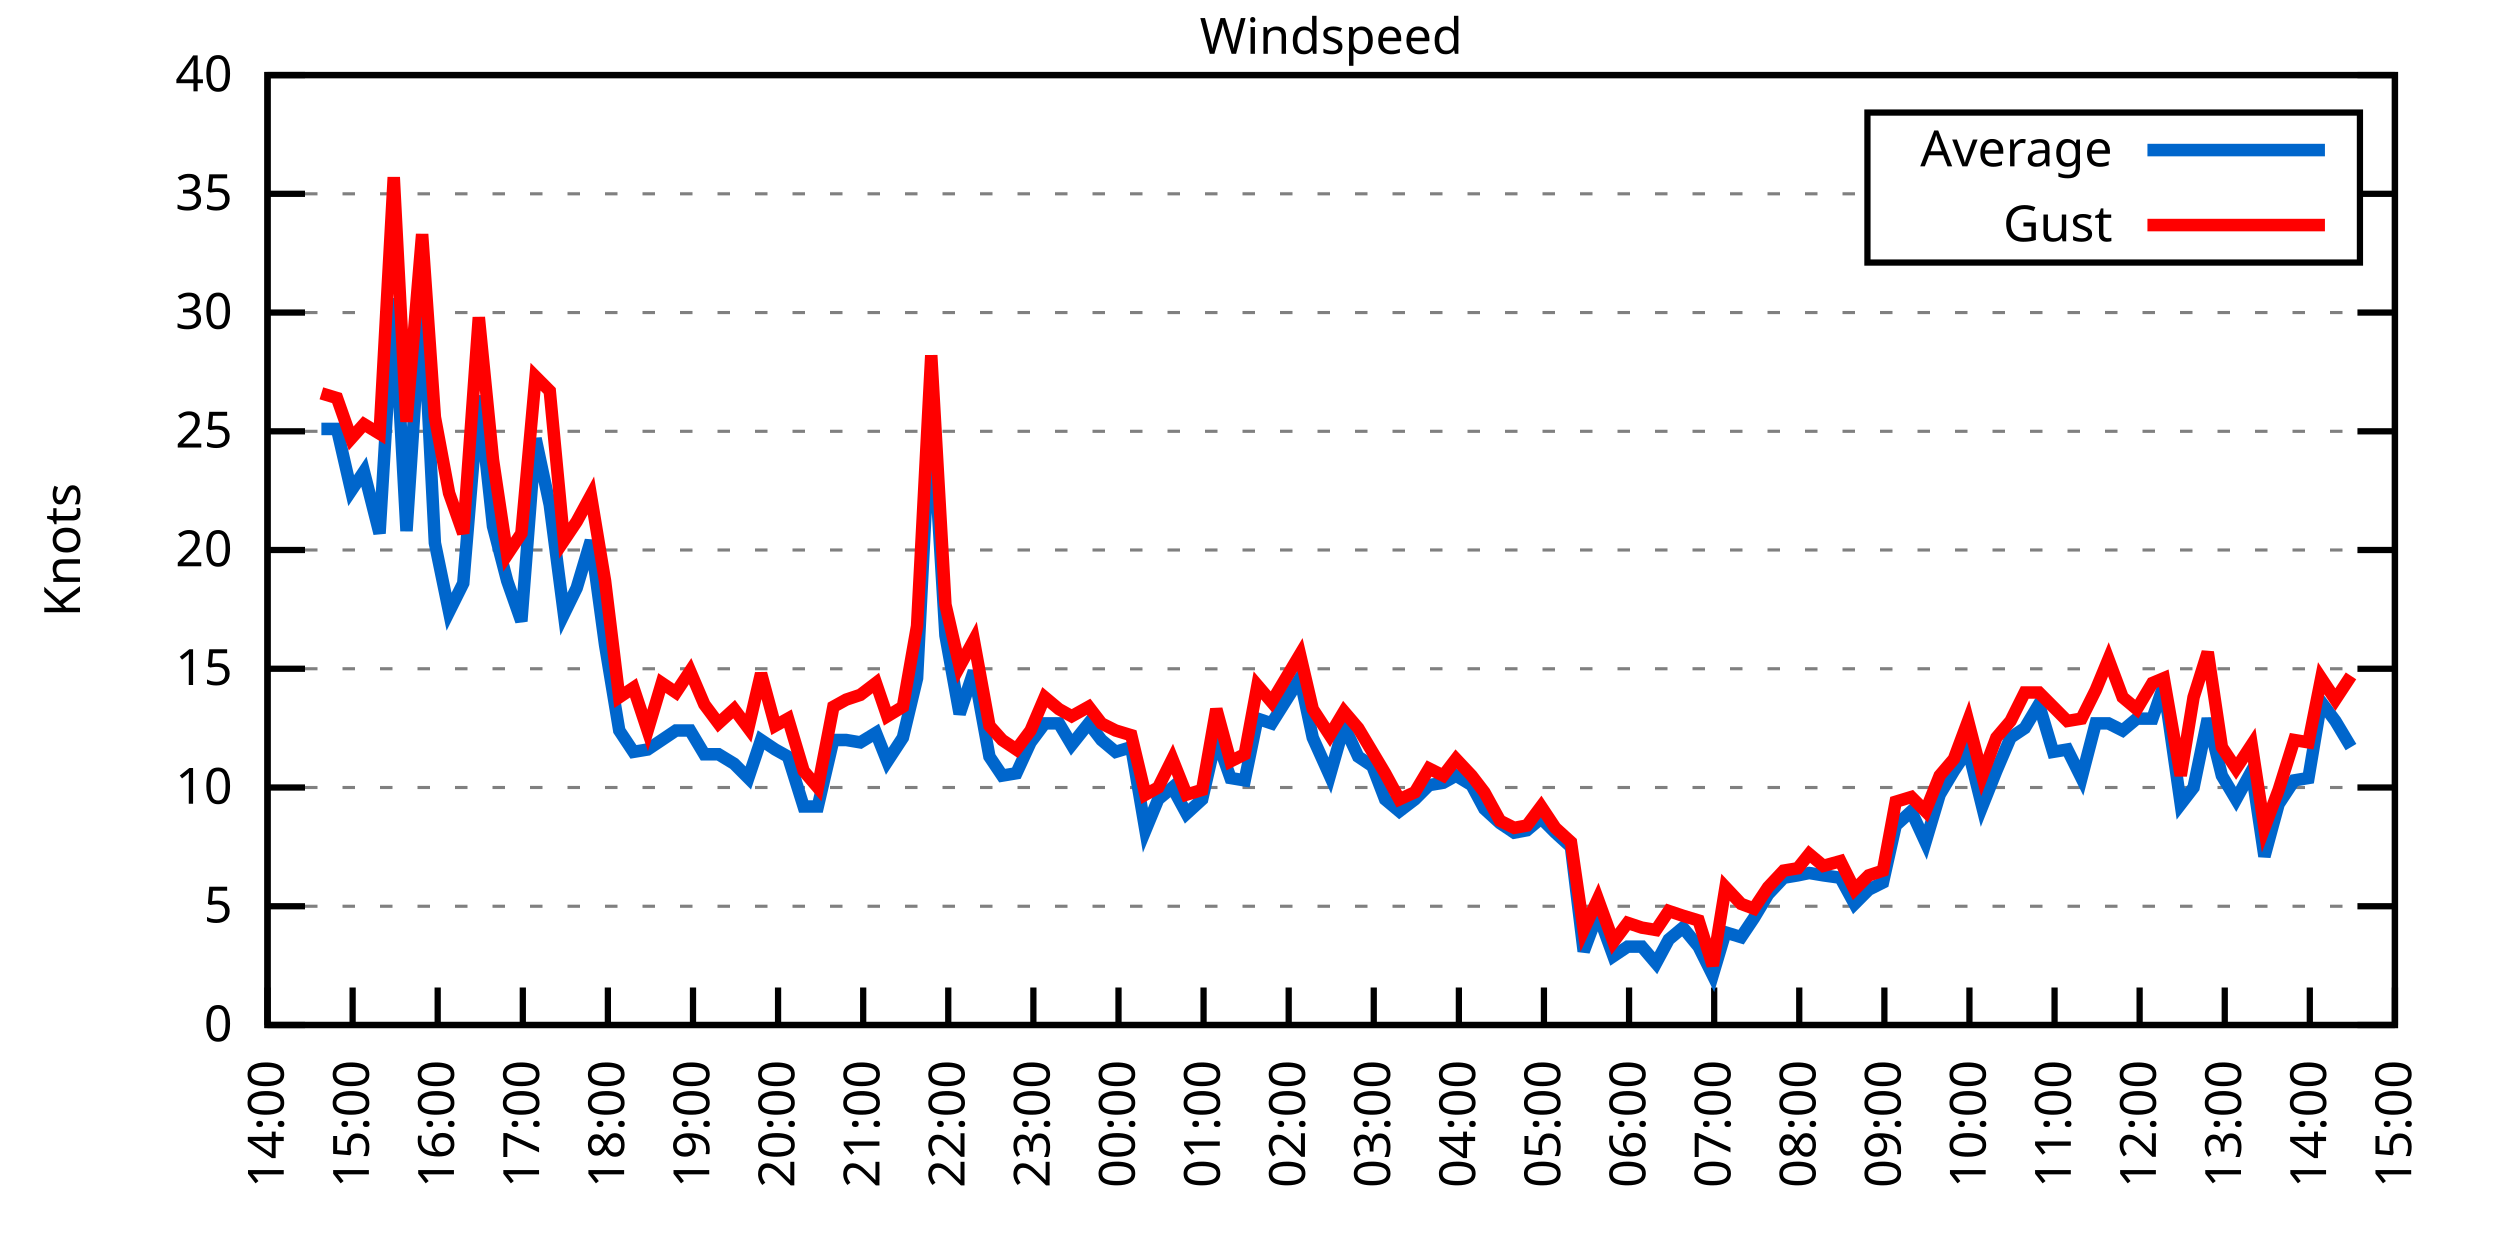
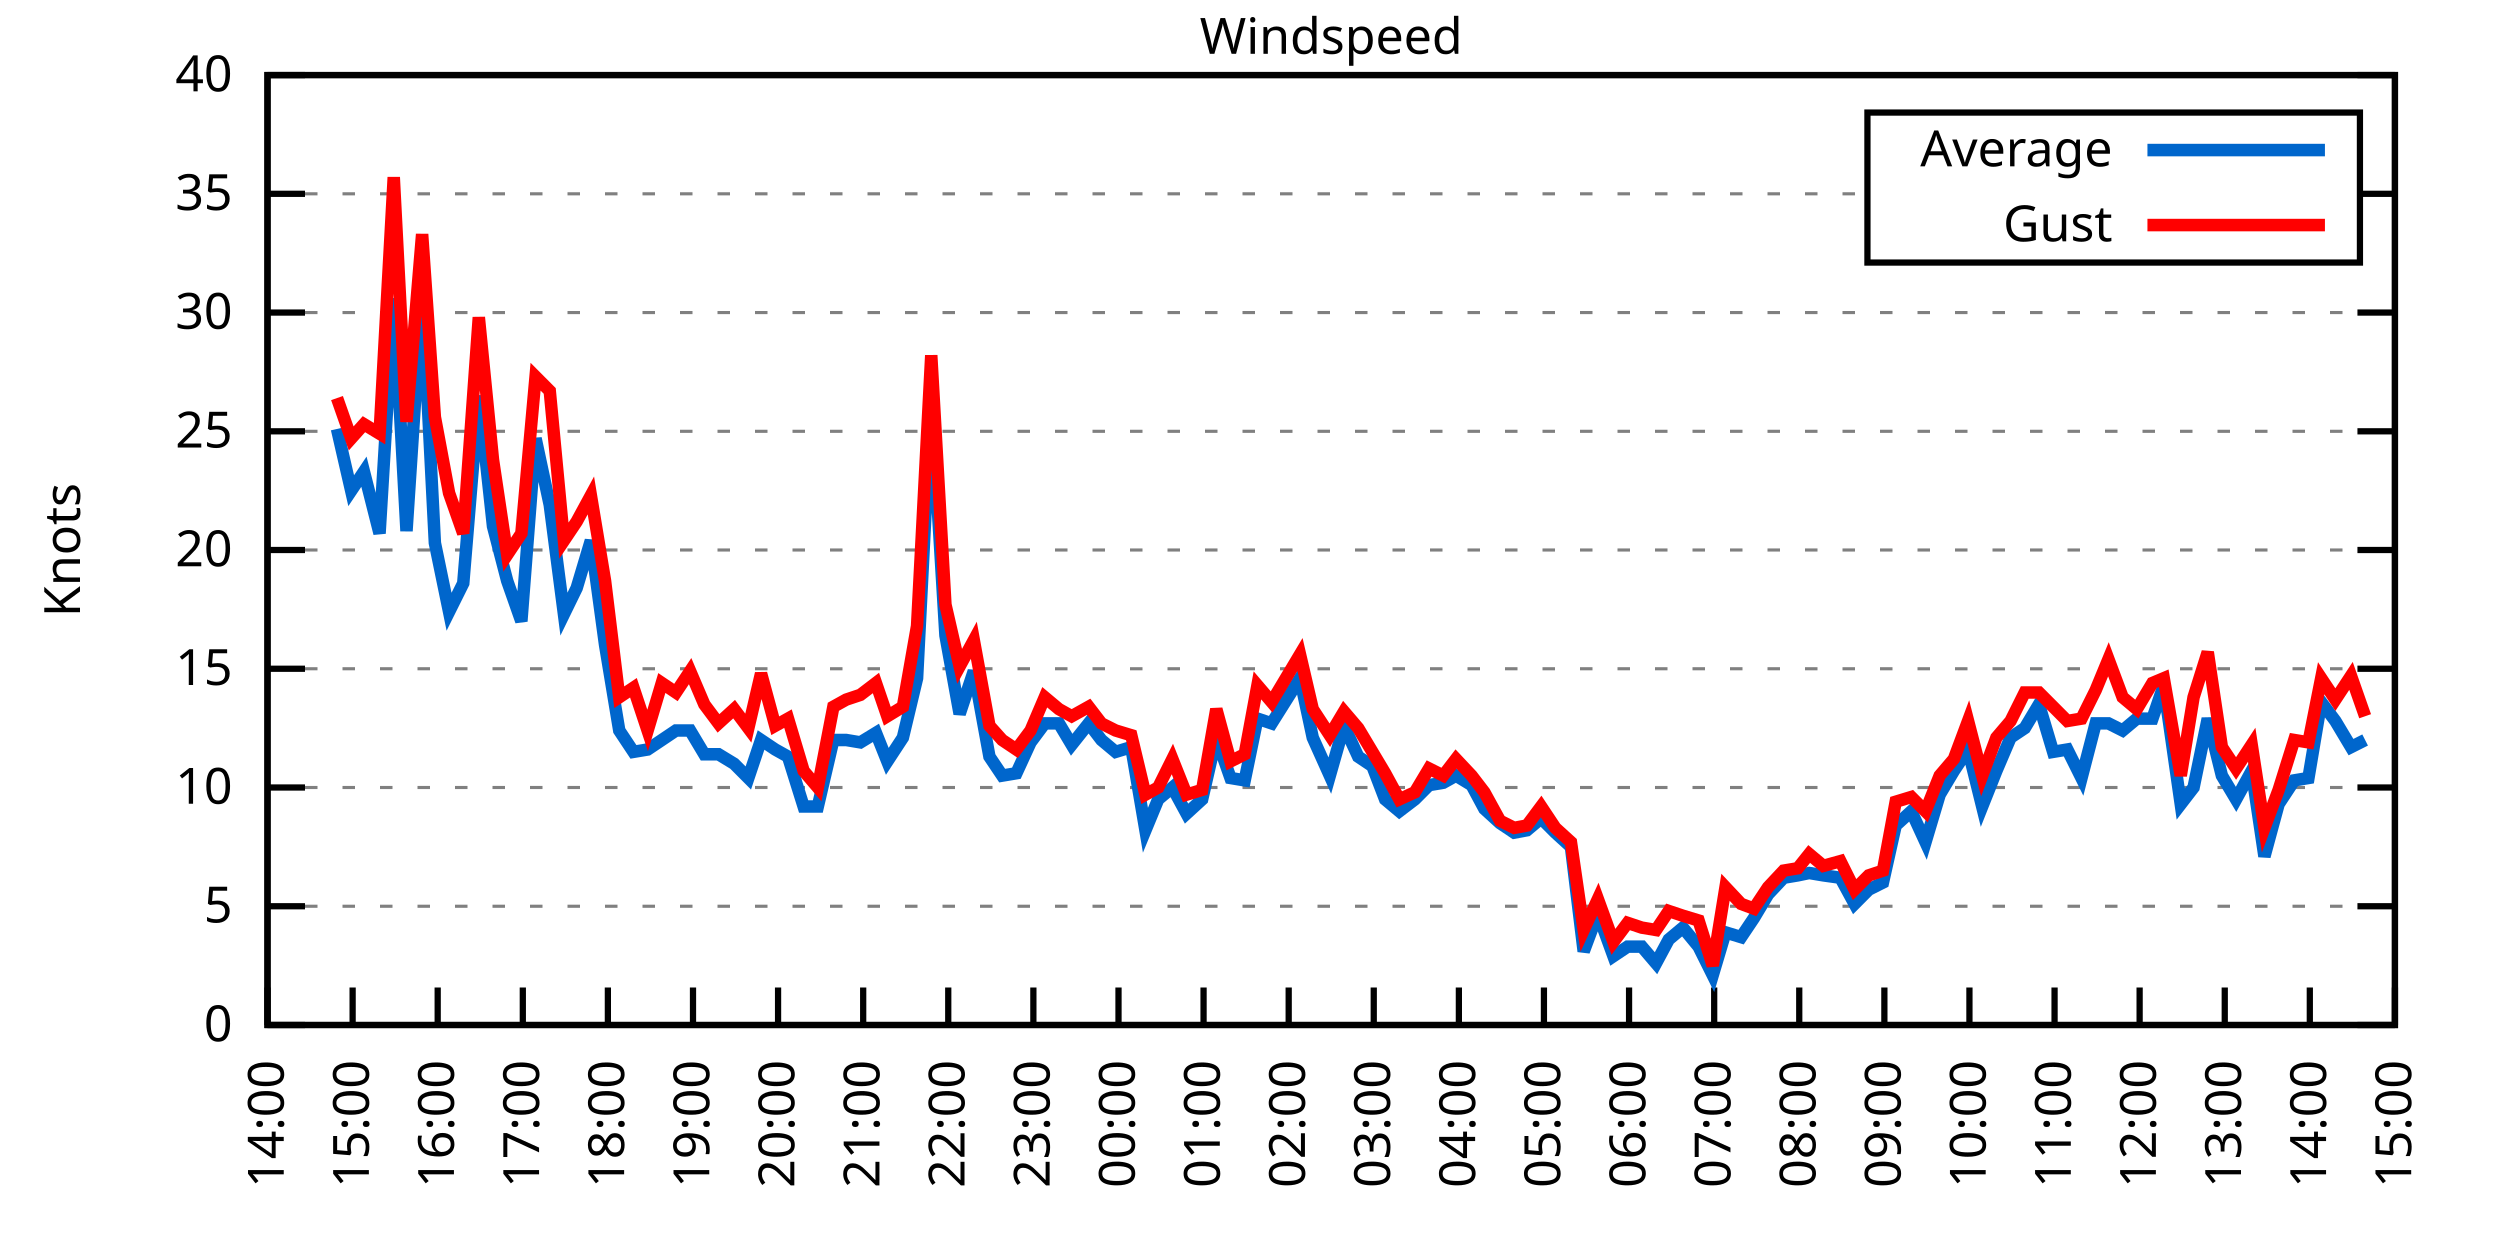
<svg xmlns="http://www.w3.org/2000/svg" xmlns:xlink="http://www.w3.org/1999/xlink" width="400" height="200" viewBox="0 0 400 200">
  <g id="gnuplot_canvas">
    <rect x="0" y="0" width="400" height="200" fill="none" />
    <defs>
      <circle id="gpDot" r="0.5" stroke-width="0.5" stroke="currentColor" />
      <path id="gpPt0" stroke-width="0.333" stroke="currentColor" d="M-1,0 h2 M0,-1 v2" />
      <path id="gpPt1" stroke-width="0.333" stroke="currentColor" d="M-1,-1 L1,1 M1,-1 L-1,1" />
      <path id="gpPt2" stroke-width="0.333" stroke="currentColor" d="M-1,0 L1,0 M0,-1 L0,1 M-1,-1 L1,1 M-1,1 L1,-1" />
      <rect id="gpPt3" stroke-width="0.333" stroke="currentColor" x="-1" y="-1" width="2" height="2" />
      <rect id="gpPt4" stroke-width="0.333" stroke="currentColor" fill="currentColor" x="-1" y="-1" width="2" height="2" />
      <circle id="gpPt5" stroke-width="0.333" stroke="currentColor" cx="0" cy="0" r="1" />
      <use xlink:href="#gpPt5" id="gpPt6" fill="currentColor" stroke="none" />
      <path id="gpPt7" stroke-width="0.333" stroke="currentColor" d="M0,-1.33 L-1.33,0.67 L1.33,0.67 z" />
      <use xlink:href="#gpPt7" id="gpPt8" fill="currentColor" stroke="none" />
      <use xlink:href="#gpPt7" id="gpPt9" stroke="currentColor" transform="rotate(180)" />
      <use xlink:href="#gpPt9" id="gpPt10" fill="currentColor" stroke="none" />
      <use xlink:href="#gpPt3" id="gpPt11" stroke="currentColor" transform="rotate(45)" />
      <use xlink:href="#gpPt11" id="gpPt12" fill="currentColor" stroke="none" />
      <path id="gpPt13" stroke-width="0.333" stroke="currentColor" d="M0,1.330 L1.265,0.411 L0.782,-1.067 L-0.782,-1.076 L-1.265,0.411 z" />
      <use xlink:href="#gpPt13" id="gpPt14" fill="currentColor" stroke="none" />
      <filter id="textbox" filterUnits="objectBoundingBox" x="0" y="0" height="1" width="1">
        <feFlood flood-color="white" flood-opacity="1" result="bgnd" />
        <feComposite in="SourceGraphic" in2="bgnd" operator="atop" />
      </filter>
      <filter id="greybox" filterUnits="objectBoundingBox" x="0" y="0" height="1" width="1">
        <feFlood flood-color="lightgrey" flood-opacity="1" result="grey" />
        <feComposite in="SourceGraphic" in2="grey" operator="atop" />
      </filter>
    </defs>
    <g fill="none" color="white" stroke="currentColor" stroke-width="1.00" stroke-linecap="butt" stroke-linejoin="miter">
</g>
    <g fill="none" color="black" stroke="currentColor" stroke-width="1.00" stroke-linecap="butt" stroke-linejoin="miter">
      <g stroke="none" shape-rendering="crispEdges">
        <polygon fill="rgb(255, 255, 255)" points="42.80,164.00 383.18,164.00 383.18,12.02 42.80,12.02 " />
      </g>
    </g>
    <g fill="none" color="black" stroke="currentColor" stroke-width="1.00" stroke-linecap="butt" stroke-linejoin="miter">
</g>
    <g fill="none" color="black" stroke="black" stroke-width="0.50" stroke-linecap="butt" stroke-linejoin="miter">
</g>
    <g fill="none" color="gray" stroke="currentColor" stroke-width="0.50" stroke-linecap="butt" stroke-linejoin="miter">
      <path stroke="gray" stroke-dasharray="2,4" class="gridline" d="M42.80,164.00 L383.19,164.00  " />
    </g>
    <g fill="none" color="gray" stroke="gray" stroke-width="1.00" stroke-linecap="butt" stroke-linejoin="miter">
</g>
    <g fill="none" color="black" stroke="currentColor" stroke-width="1.00" stroke-linecap="butt" stroke-linejoin="miter">
      <path stroke="black" d="M42.80,164.00 L48.80,164.00 M383.19,164.00 L377.19,164.00  " />
      <g transform="translate(37.20,166.60)" stroke="none" fill="black" font-family="Sans" font-size="8.00" text-anchor="end">
        <text>
          <tspan font-family="Sans"> 0</tspan>
        </text>
      </g>
    </g>
    <g fill="none" color="black" stroke="currentColor" stroke-width="1.00" stroke-linecap="butt" stroke-linejoin="miter">
</g>
    <g fill="none" color="black" stroke="black" stroke-width="0.50" stroke-linecap="butt" stroke-linejoin="miter">
</g>
    <g fill="none" color="gray" stroke="currentColor" stroke-width="0.50" stroke-linecap="butt" stroke-linejoin="miter">
      <path stroke="gray" stroke-dasharray="2,4" class="gridline" d="M42.80,145.00 L383.19,145.00  " />
    </g>
    <g fill="none" color="gray" stroke="gray" stroke-width="1.00" stroke-linecap="butt" stroke-linejoin="miter">
</g>
    <g fill="none" color="black" stroke="currentColor" stroke-width="1.00" stroke-linecap="butt" stroke-linejoin="miter">
      <path stroke="black" d="M42.80,145.00 L48.80,145.00 M383.19,145.00 L377.19,145.00  " />
      <g transform="translate(37.20,147.60)" stroke="none" fill="black" font-family="Sans" font-size="8.00" text-anchor="end">
        <text>
          <tspan font-family="Sans"> 5</tspan>
        </text>
      </g>
    </g>
    <g fill="none" color="black" stroke="currentColor" stroke-width="1.00" stroke-linecap="butt" stroke-linejoin="miter">
</g>
    <g fill="none" color="black" stroke="black" stroke-width="0.50" stroke-linecap="butt" stroke-linejoin="miter">
</g>
    <g fill="none" color="gray" stroke="currentColor" stroke-width="0.50" stroke-linecap="butt" stroke-linejoin="miter">
      <path stroke="gray" stroke-dasharray="2,4" class="gridline" d="M42.80,126.00 L383.19,126.00  " />
    </g>
    <g fill="none" color="gray" stroke="gray" stroke-width="1.00" stroke-linecap="butt" stroke-linejoin="miter">
</g>
    <g fill="none" color="black" stroke="currentColor" stroke-width="1.00" stroke-linecap="butt" stroke-linejoin="miter">
      <path stroke="black" d="M42.80,126.00 L48.80,126.00 M383.19,126.00 L377.19,126.00  " />
      <g transform="translate(37.20,128.60)" stroke="none" fill="black" font-family="Sans" font-size="8.00" text-anchor="end">
        <text>
          <tspan font-family="Sans"> 10</tspan>
        </text>
      </g>
    </g>
    <g fill="none" color="black" stroke="currentColor" stroke-width="1.00" stroke-linecap="butt" stroke-linejoin="miter">
</g>
    <g fill="none" color="black" stroke="black" stroke-width="0.50" stroke-linecap="butt" stroke-linejoin="miter">
</g>
    <g fill="none" color="gray" stroke="currentColor" stroke-width="0.50" stroke-linecap="butt" stroke-linejoin="miter">
      <path stroke="gray" stroke-dasharray="2,4" class="gridline" d="M42.80,107.00 L383.19,107.00  " />
    </g>
    <g fill="none" color="gray" stroke="gray" stroke-width="1.00" stroke-linecap="butt" stroke-linejoin="miter">
</g>
    <g fill="none" color="black" stroke="currentColor" stroke-width="1.00" stroke-linecap="butt" stroke-linejoin="miter">
      <path stroke="black" d="M42.80,107.00 L48.80,107.00 M383.19,107.00 L377.19,107.00  " />
      <g transform="translate(37.20,109.60)" stroke="none" fill="black" font-family="Sans" font-size="8.00" text-anchor="end">
        <text>
          <tspan font-family="Sans"> 15</tspan>
        </text>
      </g>
    </g>
    <g fill="none" color="black" stroke="currentColor" stroke-width="1.00" stroke-linecap="butt" stroke-linejoin="miter">
</g>
    <g fill="none" color="black" stroke="black" stroke-width="0.50" stroke-linecap="butt" stroke-linejoin="miter">
</g>
    <g fill="none" color="gray" stroke="currentColor" stroke-width="0.50" stroke-linecap="butt" stroke-linejoin="miter">
      <path stroke="gray" stroke-dasharray="2,4" class="gridline" d="M42.80,88.00 L383.19,88.00  " />
    </g>
    <g fill="none" color="gray" stroke="gray" stroke-width="1.00" stroke-linecap="butt" stroke-linejoin="miter">
</g>
    <g fill="none" color="black" stroke="currentColor" stroke-width="1.00" stroke-linecap="butt" stroke-linejoin="miter">
      <path stroke="black" d="M42.80,88.00 L48.80,88.00 M383.19,88.00 L377.19,88.00  " />
      <g transform="translate(37.20,90.60)" stroke="none" fill="black" font-family="Sans" font-size="8.00" text-anchor="end">
        <text>
          <tspan font-family="Sans"> 20</tspan>
        </text>
      </g>
    </g>
    <g fill="none" color="black" stroke="currentColor" stroke-width="1.00" stroke-linecap="butt" stroke-linejoin="miter">
</g>
    <g fill="none" color="black" stroke="black" stroke-width="0.50" stroke-linecap="butt" stroke-linejoin="miter">
</g>
    <g fill="none" color="gray" stroke="currentColor" stroke-width="0.50" stroke-linecap="butt" stroke-linejoin="miter">
      <path stroke="gray" stroke-dasharray="2,4" class="gridline" d="M42.80,69.01 L383.19,69.01  " />
    </g>
    <g fill="none" color="gray" stroke="gray" stroke-width="1.00" stroke-linecap="butt" stroke-linejoin="miter">
</g>
    <g fill="none" color="black" stroke="currentColor" stroke-width="1.00" stroke-linecap="butt" stroke-linejoin="miter">
      <path stroke="black" d="M42.80,69.01 L48.80,69.01 M383.19,69.01 L377.19,69.01  " />
      <g transform="translate(37.20,71.61)" stroke="none" fill="black" font-family="Sans" font-size="8.00" text-anchor="end">
        <text>
          <tspan font-family="Sans"> 25</tspan>
        </text>
      </g>
    </g>
    <g fill="none" color="black" stroke="currentColor" stroke-width="1.00" stroke-linecap="butt" stroke-linejoin="miter">
</g>
    <g fill="none" color="black" stroke="black" stroke-width="0.50" stroke-linecap="butt" stroke-linejoin="miter">
</g>
    <g fill="none" color="gray" stroke="currentColor" stroke-width="0.50" stroke-linecap="butt" stroke-linejoin="miter">
      <path stroke="gray" stroke-dasharray="2,4" class="gridline" d="M42.80,50.01 L383.19,50.01  " />
    </g>
    <g fill="none" color="gray" stroke="gray" stroke-width="1.00" stroke-linecap="butt" stroke-linejoin="miter">
</g>
    <g fill="none" color="black" stroke="currentColor" stroke-width="1.00" stroke-linecap="butt" stroke-linejoin="miter">
      <path stroke="black" d="M42.80,50.01 L48.80,50.01 M383.19,50.01 L377.19,50.01  " />
      <g transform="translate(37.20,52.61)" stroke="none" fill="black" font-family="Sans" font-size="8.00" text-anchor="end">
        <text>
          <tspan font-family="Sans"> 30</tspan>
        </text>
      </g>
    </g>
    <g fill="none" color="black" stroke="currentColor" stroke-width="1.00" stroke-linecap="butt" stroke-linejoin="miter">
</g>
    <g fill="none" color="black" stroke="black" stroke-width="0.50" stroke-linecap="butt" stroke-linejoin="miter">
</g>
    <g fill="none" color="gray" stroke="currentColor" stroke-width="0.50" stroke-linecap="butt" stroke-linejoin="miter">
      <path stroke="gray" stroke-dasharray="2,4" class="gridline" d="M42.80,31.01 L298.79,31.01 M377.59,31.01 L383.19,31.01  " />
    </g>
    <g fill="none" color="gray" stroke="gray" stroke-width="1.00" stroke-linecap="butt" stroke-linejoin="miter">
</g>
    <g fill="none" color="black" stroke="currentColor" stroke-width="1.00" stroke-linecap="butt" stroke-linejoin="miter">
      <path stroke="black" d="M42.80,31.01 L48.80,31.01 M383.19,31.01 L377.19,31.01  " />
      <g transform="translate(37.20,33.61)" stroke="none" fill="black" font-family="Sans" font-size="8.00" text-anchor="end">
        <text>
          <tspan font-family="Sans"> 35</tspan>
        </text>
      </g>
    </g>
    <g fill="none" color="black" stroke="currentColor" stroke-width="1.00" stroke-linecap="butt" stroke-linejoin="miter">
</g>
    <g fill="none" color="black" stroke="black" stroke-width="0.50" stroke-linecap="butt" stroke-linejoin="miter">
</g>
    <g fill="none" color="gray" stroke="currentColor" stroke-width="0.50" stroke-linecap="butt" stroke-linejoin="miter">
      <path stroke="gray" stroke-dasharray="2,4" class="gridline" d="M42.80,12.01 L383.19,12.01  " />
    </g>
    <g fill="none" color="gray" stroke="gray" stroke-width="1.00" stroke-linecap="butt" stroke-linejoin="miter">
</g>
    <g fill="none" color="black" stroke="currentColor" stroke-width="1.00" stroke-linecap="butt" stroke-linejoin="miter">
      <path stroke="black" d="M42.80,12.01 L48.80,12.01 M383.19,12.01 L377.19,12.01  " />
      <g transform="translate(37.20,14.61)" stroke="none" fill="black" font-family="Sans" font-size="8.00" text-anchor="end">
        <text>
          <tspan font-family="Sans"> 40</tspan>
        </text>
      </g>
    </g>
    <g fill="none" color="black" stroke="currentColor" stroke-width="1.00" stroke-linecap="butt" stroke-linejoin="miter">
      <path stroke="black" d="M42.80,164.00 L42.80,158.00  " />
      <g transform="translate(45.40,169.60) rotate(270.00)" stroke="none" fill="black" font-family="Sans" font-size="8.00" text-anchor="end">
        <text>
          <tspan font-family="Sans">14:00</tspan>
        </text>
      </g>
    </g>
    <g fill="none" color="black" stroke="currentColor" stroke-width="1.00" stroke-linecap="butt" stroke-linejoin="miter">
      <path stroke="black" d="M56.42,164.00 L56.42,158.00  " />
      <g transform="translate(59.02,169.60) rotate(270.00)" stroke="none" fill="black" font-family="Sans" font-size="8.00" text-anchor="end">
        <text>
          <tspan font-family="Sans">15:00</tspan>
        </text>
      </g>
    </g>
    <g fill="none" color="black" stroke="currentColor" stroke-width="1.00" stroke-linecap="butt" stroke-linejoin="miter">
      <path stroke="black" d="M70.03,164.00 L70.03,158.00  " />
      <g transform="translate(72.63,169.60) rotate(270.00)" stroke="none" fill="black" font-family="Sans" font-size="8.00" text-anchor="end">
        <text>
          <tspan font-family="Sans">16:00</tspan>
        </text>
      </g>
    </g>
    <g fill="none" color="black" stroke="currentColor" stroke-width="1.00" stroke-linecap="butt" stroke-linejoin="miter">
      <path stroke="black" d="M83.65,164.00 L83.65,158.00  " />
      <g transform="translate(86.25,169.60) rotate(270.00)" stroke="none" fill="black" font-family="Sans" font-size="8.00" text-anchor="end">
        <text>
          <tspan font-family="Sans">17:00</tspan>
        </text>
      </g>
    </g>
    <g fill="none" color="black" stroke="currentColor" stroke-width="1.00" stroke-linecap="butt" stroke-linejoin="miter">
      <path stroke="black" d="M97.26,164.00 L97.26,158.00  " />
      <g transform="translate(99.86,169.60) rotate(270.00)" stroke="none" fill="black" font-family="Sans" font-size="8.00" text-anchor="end">
        <text>
          <tspan font-family="Sans">18:00</tspan>
        </text>
      </g>
    </g>
    <g fill="none" color="black" stroke="currentColor" stroke-width="1.00" stroke-linecap="butt" stroke-linejoin="miter">
      <path stroke="black" d="M110.88,164.00 L110.88,158.00  " />
      <g transform="translate(113.48,169.60) rotate(270.00)" stroke="none" fill="black" font-family="Sans" font-size="8.00" text-anchor="end">
        <text>
          <tspan font-family="Sans">19:00</tspan>
        </text>
      </g>
    </g>
    <g fill="none" color="black" stroke="currentColor" stroke-width="1.00" stroke-linecap="butt" stroke-linejoin="miter">
      <path stroke="black" d="M124.49,164.00 L124.49,158.00  " />
      <g transform="translate(127.09,169.60) rotate(270.00)" stroke="none" fill="black" font-family="Sans" font-size="8.00" text-anchor="end">
        <text>
          <tspan font-family="Sans">20:00</tspan>
        </text>
      </g>
    </g>
    <g fill="none" color="black" stroke="currentColor" stroke-width="1.00" stroke-linecap="butt" stroke-linejoin="miter">
      <path stroke="black" d="M138.11,164.00 L138.11,158.00  " />
      <g transform="translate(140.71,169.60) rotate(270.00)" stroke="none" fill="black" font-family="Sans" font-size="8.00" text-anchor="end">
        <text>
          <tspan font-family="Sans">21:00</tspan>
        </text>
      </g>
    </g>
    <g fill="none" color="black" stroke="currentColor" stroke-width="1.00" stroke-linecap="butt" stroke-linejoin="miter">
      <path stroke="black" d="M151.72,164.00 L151.72,158.00  " />
      <g transform="translate(154.32,169.60) rotate(270.00)" stroke="none" fill="black" font-family="Sans" font-size="8.00" text-anchor="end">
        <text>
          <tspan font-family="Sans">22:00</tspan>
        </text>
      </g>
    </g>
    <g fill="none" color="black" stroke="currentColor" stroke-width="1.00" stroke-linecap="butt" stroke-linejoin="miter">
      <path stroke="black" d="M165.34,164.00 L165.34,158.00  " />
      <g transform="translate(167.94,169.60) rotate(270.00)" stroke="none" fill="black" font-family="Sans" font-size="8.00" text-anchor="end">
        <text>
          <tspan font-family="Sans">23:00</tspan>
        </text>
      </g>
    </g>
    <g fill="none" color="black" stroke="currentColor" stroke-width="1.00" stroke-linecap="butt" stroke-linejoin="miter">
      <path stroke="black" d="M178.96,164.00 L178.96,158.00  " />
      <g transform="translate(181.56,169.60) rotate(270.00)" stroke="none" fill="black" font-family="Sans" font-size="8.00" text-anchor="end">
        <text>
          <tspan font-family="Sans">00:00</tspan>
        </text>
      </g>
    </g>
    <g fill="none" color="black" stroke="currentColor" stroke-width="1.00" stroke-linecap="butt" stroke-linejoin="miter">
      <path stroke="black" d="M192.57,164.00 L192.57,158.00  " />
      <g transform="translate(195.17,169.60) rotate(270.00)" stroke="none" fill="black" font-family="Sans" font-size="8.00" text-anchor="end">
        <text>
          <tspan font-family="Sans">01:00</tspan>
        </text>
      </g>
    </g>
    <g fill="none" color="black" stroke="currentColor" stroke-width="1.00" stroke-linecap="butt" stroke-linejoin="miter">
      <path stroke="black" d="M206.19,164.00 L206.19,158.00  " />
      <g transform="translate(208.79,169.60) rotate(270.00)" stroke="none" fill="black" font-family="Sans" font-size="8.00" text-anchor="end">
        <text>
          <tspan font-family="Sans">02:00</tspan>
        </text>
      </g>
    </g>
    <g fill="none" color="black" stroke="currentColor" stroke-width="1.00" stroke-linecap="butt" stroke-linejoin="miter">
      <path stroke="black" d="M219.80,164.00 L219.80,158.00  " />
      <g transform="translate(222.40,169.60) rotate(270.00)" stroke="none" fill="black" font-family="Sans" font-size="8.00" text-anchor="end">
        <text>
          <tspan font-family="Sans">03:00</tspan>
        </text>
      </g>
    </g>
    <g fill="none" color="black" stroke="currentColor" stroke-width="1.00" stroke-linecap="butt" stroke-linejoin="miter">
      <path stroke="black" d="M233.42,164.00 L233.42,158.00  " />
      <g transform="translate(236.02,169.60) rotate(270.00)" stroke="none" fill="black" font-family="Sans" font-size="8.00" text-anchor="end">
        <text>
          <tspan font-family="Sans">04:00</tspan>
        </text>
      </g>
    </g>
    <g fill="none" color="black" stroke="currentColor" stroke-width="1.00" stroke-linecap="butt" stroke-linejoin="miter">
      <path stroke="black" d="M247.03,164.00 L247.03,158.00  " />
      <g transform="translate(249.63,169.60) rotate(270.00)" stroke="none" fill="black" font-family="Sans" font-size="8.00" text-anchor="end">
        <text>
          <tspan font-family="Sans">05:00</tspan>
        </text>
      </g>
    </g>
    <g fill="none" color="black" stroke="currentColor" stroke-width="1.00" stroke-linecap="butt" stroke-linejoin="miter">
      <path stroke="black" d="M260.65,164.00 L260.65,158.00  " />
      <g transform="translate(263.25,169.60) rotate(270.00)" stroke="none" fill="black" font-family="Sans" font-size="8.00" text-anchor="end">
        <text>
          <tspan font-family="Sans">06:00</tspan>
        </text>
      </g>
    </g>
    <g fill="none" color="black" stroke="currentColor" stroke-width="1.00" stroke-linecap="butt" stroke-linejoin="miter">
      <path stroke="black" d="M274.27,164.00 L274.27,158.00  " />
      <g transform="translate(276.87,169.60) rotate(270.00)" stroke="none" fill="black" font-family="Sans" font-size="8.00" text-anchor="end">
        <text>
          <tspan font-family="Sans">07:00</tspan>
        </text>
      </g>
    </g>
    <g fill="none" color="black" stroke="currentColor" stroke-width="1.00" stroke-linecap="butt" stroke-linejoin="miter">
      <path stroke="black" d="M287.88,164.00 L287.88,158.00  " />
      <g transform="translate(290.48,169.60) rotate(270.00)" stroke="none" fill="black" font-family="Sans" font-size="8.00" text-anchor="end">
        <text>
          <tspan font-family="Sans">08:00</tspan>
        </text>
      </g>
    </g>
    <g fill="none" color="black" stroke="currentColor" stroke-width="1.00" stroke-linecap="butt" stroke-linejoin="miter">
      <path stroke="black" d="M301.50,164.00 L301.50,158.00  " />
      <g transform="translate(304.10,169.60) rotate(270.00)" stroke="none" fill="black" font-family="Sans" font-size="8.00" text-anchor="end">
        <text>
          <tspan font-family="Sans">09:00</tspan>
        </text>
      </g>
    </g>
    <g fill="none" color="black" stroke="currentColor" stroke-width="1.00" stroke-linecap="butt" stroke-linejoin="miter">
      <path stroke="black" d="M315.11,164.00 L315.11,158.00  " />
      <g transform="translate(317.71,169.60) rotate(270.00)" stroke="none" fill="black" font-family="Sans" font-size="8.00" text-anchor="end">
        <text>
          <tspan font-family="Sans">10:00</tspan>
        </text>
      </g>
    </g>
    <g fill="none" color="black" stroke="currentColor" stroke-width="1.00" stroke-linecap="butt" stroke-linejoin="miter">
      <path stroke="black" d="M328.73,164.00 L328.73,158.00  " />
      <g transform="translate(331.33,169.60) rotate(270.00)" stroke="none" fill="black" font-family="Sans" font-size="8.00" text-anchor="end">
        <text>
          <tspan font-family="Sans">11:00</tspan>
        </text>
      </g>
    </g>
    <g fill="none" color="black" stroke="currentColor" stroke-width="1.00" stroke-linecap="butt" stroke-linejoin="miter">
      <path stroke="black" d="M342.34,164.00 L342.34,158.00  " />
      <g transform="translate(344.94,169.60) rotate(270.00)" stroke="none" fill="black" font-family="Sans" font-size="8.00" text-anchor="end">
        <text>
          <tspan font-family="Sans">12:00</tspan>
        </text>
      </g>
    </g>
    <g fill="none" color="black" stroke="currentColor" stroke-width="1.00" stroke-linecap="butt" stroke-linejoin="miter">
      <path stroke="black" d="M355.96,164.00 L355.96,158.00  " />
      <g transform="translate(358.56,169.60) rotate(270.00)" stroke="none" fill="black" font-family="Sans" font-size="8.00" text-anchor="end">
        <text>
          <tspan font-family="Sans">13:00</tspan>
        </text>
      </g>
    </g>
    <g fill="none" color="black" stroke="currentColor" stroke-width="1.00" stroke-linecap="butt" stroke-linejoin="miter">
      <path stroke="black" d="M369.57,164.00 L369.57,158.00  " />
      <g transform="translate(372.17,169.60) rotate(270.00)" stroke="none" fill="black" font-family="Sans" font-size="8.00" text-anchor="end">
        <text>
          <tspan font-family="Sans">14:00</tspan>
        </text>
      </g>
    </g>
    <g fill="none" color="black" stroke="currentColor" stroke-width="1.00" stroke-linecap="butt" stroke-linejoin="miter">
      <path stroke="black" d="M383.19,164.00 L383.19,158.00  " />
      <g transform="translate(385.79,169.60) rotate(270.00)" stroke="none" fill="black" font-family="Sans" font-size="8.00" text-anchor="end">
        <text>
          <tspan font-family="Sans">15:00</tspan>
        </text>
      </g>
    </g>
    <g fill="none" color="black" stroke="currentColor" stroke-width="1.00" stroke-linecap="butt" stroke-linejoin="miter">
</g>
    <g fill="none" color="black" stroke="currentColor" stroke-width="1.00" stroke-linecap="butt" stroke-linejoin="miter">
      <path stroke="black" d="M42.80,12.01 L42.80,164.00 L383.19,164.00 L383.19,12.01 L42.80,12.01 Z  " />
    </g>
    <g fill="none" color="black" stroke="currentColor" stroke-width="1.00" stroke-linecap="butt" stroke-linejoin="miter">
</g>
    <g fill="none" color="black" stroke="currentColor" stroke-width="1.00" stroke-linecap="butt" stroke-linejoin="miter">
      <path stroke="black" d="M298.79,42.01 L298.79,18.01 L377.59,18.01 L377.59,42.01 L298.79,42.01 Z  " />
    </g>
    <g id="Windspeed_plot_1">
      <g fill="none" color="white" stroke="black" stroke-width="2.00" stroke-linecap="butt" stroke-linejoin="miter">
</g>
      <g fill="none" color="black" stroke="currentColor" stroke-width="2.00" stroke-linecap="butt" stroke-linejoin="miter">
        <g transform="translate(337.99,26.61)" stroke="none" fill="black" font-family="Sans" font-size="8.00" text-anchor="end">
          <text>
            <tspan font-family="Sans">Average</tspan>
          </text>
        </g>
      </g>
      <g fill="none" color="black" stroke="currentColor" stroke-width="2.00" stroke-linecap="butt" stroke-linejoin="miter">
-         <path stroke="rgb(  0, 102, 204)" d="M343.59,24.01 L371.99,24.01 M51.42,68.63 L53.92,68.63 L56.19,78.51 L58.23,75.47 L60.73,85.35 L63.00,47.73   L65.04,84.97 L67.54,46.97 L69.58,86.87 L71.85,97.88 L74.12,93.32 L76.61,63.31 L78.88,84.21 L81.15,92.94   L83.42,99.40 L85.69,70.15 L87.96,80.79 L90.23,98.26 L92.27,94.08 L94.54,86.49 L96.81,103.20 L99.08,116.88   L101.35,120.30 L103.62,119.92 L105.89,118.40 L108.15,116.88 L110.42,116.88 L112.69,120.68 L114.96,120.68 L117.46,122.20   L119.73,124.48 L121.77,118.40 L124.04,119.92 L126.08,121.06 L128.58,129.04 L130.85,129.04 L133.34,118.40 L135.39,118.40   L137.66,118.78 L140.15,117.26 L141.97,121.82 L144.46,118.02 L146.73,108.52 L149.00,64.07 L151.27,101.68 L153.54,114.22   L155.81,107.38 L158.31,121.06 L160.35,124.10 L162.62,123.72 L164.89,118.78 L167.16,115.74 L169.43,115.74 L171.47,119.16   L174.19,115.74 L176.23,118.40 L178.50,120.30 L181.00,119.54 L183.27,132.84 L185.31,127.90 L187.58,126.00 L189.85,130.18   L192.34,127.90 L194.61,118.02 L196.88,124.48 L199.15,124.86 L201.19,114.98 L203.46,115.74 L208.00,108.52 L210.04,118.02   L212.77,124.10 L215.04,116.12 L217.31,121.06 L219.58,122.58 L221.62,127.90 L223.89,129.80 L226.38,127.90 L228.65,125.62   L230.92,125.24 L232.96,124.10 L235.46,125.62 L237.50,129.42 L240.00,131.70 L242.27,133.22 L244.31,132.84 L246.58,130.94   L248.85,133.22 L251.35,135.50 L253.39,152.22 L255.66,146.14 L258.15,152.98 L260.42,151.46 L262.69,151.46 L264.96,154.12   L267.00,150.32 L269.27,148.42 L271.77,151.46 L274.04,156.02 L276.08,149.18 L278.58,149.94 L280.62,146.90 L282.89,143.10   L285.38,140.44 L287.65,140.06 L289.47,139.68 L291.74,140.06 L294.46,140.44 L296.73,144.62 L299.00,142.34 L301.27,141.20   L303.31,132.08 L305.81,129.80 L308.08,134.74 L310.35,127.14 L312.62,123.34 L314.89,119.92 L317.15,129.04 L319.42,123.34   L321.69,118.02 L323.96,116.50 L326.23,112.70 L328.50,120.30 L330.77,119.92 L333.04,124.48 L335.31,115.74 L337.35,115.74   L339.62,116.88 L341.89,114.98 L344.39,114.98 L346.20,109.66 L348.92,128.66 L350.97,126.00 L353.24,114.98 L355.50,124.10   L357.77,127.90 L360.27,123.34 L362.31,137.02 L364.58,128.66 L367.08,124.86 L369.35,124.48 L371.39,112.32 L373.66,115.36   L376.16,119.54  " />
+         <path stroke="rgb(  0, 102, 204)" d="M343.59,24.01 L371.99,24.01 M53.92,68.63 L56.19,78.51 L58.23,75.47 L60.73,85.35 L63.00,47.73 L65.04,84.97   L67.54,46.97 L69.58,86.87 L71.85,97.88 L74.12,93.32 L76.61,63.31 L78.88,84.21 L81.15,92.94 L83.42,99.40   L85.69,70.15 L87.96,80.79 L90.23,98.26 L92.27,94.08 L94.54,86.49 L96.81,103.20 L99.08,116.88 L101.35,120.30   L103.62,119.92 L105.89,118.40 L108.15,116.88 L110.42,116.88 L112.69,120.68 L114.96,120.68 L117.46,122.20 L119.73,124.48   L121.77,118.40 L124.04,119.92 L126.08,121.06 L128.58,129.04 L130.85,129.04 L133.34,118.40 L135.39,118.40 L137.66,118.78   L140.15,117.26 L141.97,121.82 L144.46,118.02 L146.73,108.52 L149.00,64.07 L151.27,101.68 L153.54,114.22 L155.81,107.38   L158.31,121.06 L160.35,124.10 L162.62,123.72 L164.89,118.78 L167.16,115.74 L169.43,115.74 L171.47,119.16 L174.19,115.74   L176.23,118.40 L178.50,120.30 L181.00,119.54 L183.27,132.84 L185.31,127.90 L187.58,126.00 L189.85,130.18 L192.34,127.90   L194.61,118.02 L196.88,124.48 L199.15,124.86 L201.19,114.98 L203.46,115.74 L208.00,108.52 L210.04,118.02 L212.77,124.10   L215.04,116.12 L217.31,121.06 L219.58,122.58 L221.62,127.90 L223.89,129.80 L226.38,127.90 L228.65,125.62 L230.92,125.24   L232.96,124.10 L235.46,125.62 L237.50,129.42 L240.00,131.70 L242.27,133.22 L244.31,132.84 L246.58,130.94 L248.85,133.22   L251.35,135.50 L253.39,152.22 L255.66,146.14 L258.15,152.98 L260.42,151.46 L262.69,151.46 L264.96,154.12 L267.00,150.32   L269.27,148.42 L271.77,151.46 L274.04,156.02 L276.08,149.18 L278.58,149.94 L280.62,146.90 L282.89,143.10 L285.38,140.44   L287.65,140.06 L289.47,139.68 L291.74,140.06 L294.46,140.44 L296.73,144.62 L299.00,142.34 L301.27,141.20 L303.31,132.08   L305.81,129.80 L308.08,134.74 L310.35,127.14 L312.62,123.34 L314.89,119.92 L317.15,129.04 L319.42,123.34 L321.69,118.02   L323.96,116.50 L326.23,112.70 L328.50,120.30 L330.77,119.92 L333.04,124.48 L335.31,115.74 L337.35,115.74 L339.62,116.88   L341.89,114.98 L344.39,114.98 L346.20,109.66 L348.92,128.66 L350.97,126.00 L353.24,114.98 L355.50,124.10 L357.77,127.90   L360.27,123.34 L362.31,137.02 L364.58,128.66 L367.08,124.86 L369.35,124.48 L371.39,112.32 L373.66,115.36 L376.16,119.54   L378.42,118.40  " />
      </g>
    </g>
    <g id="Windspeed_plot_2">
      <g fill="none" color="black" stroke="currentColor" stroke-width="2.00" stroke-linecap="butt" stroke-linejoin="miter">
        <g transform="translate(337.99,38.61)" stroke="none" fill="black" font-family="Sans" font-size="8.00" text-anchor="end">
          <text>
            <tspan font-family="Sans">Gust</tspan>
          </text>
        </g>
      </g>
      <g fill="none" color="black" stroke="currentColor" stroke-width="2.00" stroke-linecap="butt" stroke-linejoin="miter">
-         <path stroke="rgb(255,   0,   0)" d="M343.59,36.01 L371.99,36.01 M51.42,62.93 L53.92,63.69 L56.19,70.15 L58.23,67.87 L60.73,69.39 L63.00,28.35   L65.04,67.49 L67.54,37.47 L69.58,66.73 L71.85,78.89 L74.12,85.35 L76.61,50.77 L78.88,73.57 L81.15,88.76   L83.42,85.35 L85.69,60.27 L87.96,62.55 L90.23,86.49 L92.27,83.45 L94.54,79.27 L96.81,92.94 L99.08,111.56   L101.35,110.04 L103.62,116.88 L105.89,109.28 L108.15,110.80 L110.42,107.38 L112.69,112.70 L114.96,115.74 L117.46,113.46   L119.73,116.50 L121.77,107.76 L124.04,116.12 L126.08,114.98 L128.58,123.34 L130.85,126.00 L133.34,113.08 L135.39,111.94   L137.66,111.18 L140.15,109.28 L141.97,114.60 L144.46,113.08 L146.73,100.16 L149.00,56.85 L151.27,96.74 L153.54,106.62   L155.81,102.44 L158.31,116.12 L160.35,118.40 L162.62,119.92 L164.89,116.88 L167.16,111.56 L169.43,113.46 L171.47,114.60   L174.19,113.08 L176.23,115.74 L178.50,116.88 L181.00,117.64 L183.27,127.14 L185.31,126.00 L187.58,121.44 L189.85,127.14   L192.34,126.38 L194.61,113.46 L196.88,121.82 L199.15,120.68 L201.19,109.66 L203.46,112.32 L208.00,104.72 L210.04,113.46   L212.77,117.64 L215.04,113.84 L217.31,116.50 L219.58,120.30 L221.62,123.72 L223.89,127.90 L226.38,126.76 L228.65,122.96   L230.92,124.10 L232.96,121.44 L235.46,124.10 L237.50,126.76 L240.00,131.32 L242.27,132.46 L244.31,132.08 L246.58,129.04   L248.85,132.46 L251.35,134.74 L253.39,148.80 L255.66,143.86 L258.15,150.70 L260.42,147.66 L262.69,148.42 L264.96,148.80   L267.00,145.76 L269.27,146.52 L271.77,147.28 L274.04,154.50 L276.08,141.96 L278.58,144.62 L280.62,145.38 L282.89,141.96   L285.38,139.30 L287.65,138.92 L289.47,136.64 L291.74,138.54 L294.46,137.78 L296.73,142.34 L299.00,140.06 L301.27,139.30   L303.31,128.28 L305.81,127.52 L308.08,129.80 L310.35,124.10 L312.62,121.44 L314.89,115.36 L317.15,124.10 L319.42,118.02   L321.69,115.36 L323.96,110.80 L326.23,110.80 L328.50,113.08 L330.77,115.36 L333.04,114.98 L335.31,110.42 L337.35,105.48   L339.62,111.56 L341.89,113.46 L344.39,109.28 L346.20,108.52 L348.92,124.10 L350.97,111.56 L353.24,104.34 L355.50,119.54   L357.77,122.96 L360.27,119.16 L362.31,132.46 L364.58,126.38 L367.08,118.40 L369.35,118.78 L371.39,108.52 L373.66,111.94   L376.16,108.14  " />
+         <path stroke="rgb(255,   0,   0)" d="M343.59,36.01 L371.99,36.01 M53.92,63.69 L56.19,70.15 L58.23,67.87 L60.73,69.39 L63.00,28.35 L65.04,67.49   L67.54,37.47 L69.58,66.73 L71.85,78.89 L74.12,85.35 L76.61,50.77 L78.88,73.57 L81.15,88.76 L83.42,85.35   L85.69,60.27 L87.96,62.55 L90.23,86.49 L92.27,83.45 L94.54,79.27 L96.81,92.94 L99.08,111.56 L101.35,110.04   L103.62,116.88 L105.89,109.28 L108.15,110.80 L110.42,107.38 L112.69,112.70 L114.96,115.74 L117.46,113.46 L119.73,116.50   L121.77,107.76 L124.04,116.12 L126.08,114.98 L128.58,123.34 L130.85,126.00 L133.34,113.08 L135.39,111.94 L137.66,111.18   L140.15,109.28 L141.97,114.60 L144.46,113.08 L146.73,100.16 L149.00,56.85 L151.27,96.74 L153.54,106.62 L155.81,102.44   L158.31,116.12 L160.35,118.40 L162.62,119.92 L164.89,116.88 L167.16,111.56 L169.43,113.46 L171.47,114.60 L174.19,113.08   L176.23,115.74 L178.50,116.88 L181.00,117.64 L183.27,127.14 L185.31,126.00 L187.58,121.44 L189.85,127.14 L192.34,126.38   L194.61,113.46 L196.88,121.82 L199.15,120.68 L201.19,109.66 L203.46,112.32 L208.00,104.72 L210.04,113.46 L212.77,117.64   L215.04,113.84 L217.31,116.50 L219.58,120.30 L221.62,123.72 L223.89,127.90 L226.38,126.76 L228.65,122.96 L230.92,124.10   L232.96,121.44 L235.46,124.10 L237.50,126.76 L240.00,131.32 L242.27,132.46 L244.31,132.08 L246.58,129.04 L248.85,132.46   L251.35,134.74 L253.39,148.80 L255.66,143.86 L258.15,150.70 L260.42,147.66 L262.69,148.42 L264.96,148.80 L267.00,145.76   L269.27,146.52 L271.77,147.28 L274.04,154.50 L276.08,141.96 L278.58,144.62 L280.62,145.38 L282.89,141.96 L285.38,139.30   L287.65,138.92 L289.47,136.64 L291.74,138.54 L294.46,137.78 L296.73,142.34 L299.00,140.06 L301.27,139.30 L303.31,128.28   L305.81,127.52 L308.08,129.80 L310.35,124.10 L312.62,121.44 L314.89,115.36 L317.15,124.10 L319.42,118.02 L321.69,115.36   L323.96,110.80 L326.23,110.80 L328.50,113.08 L330.77,115.36 L333.04,114.98 L335.31,110.42 L337.35,105.48 L339.62,111.56   L341.89,113.46 L344.39,109.28 L346.20,108.52 L348.92,124.10 L350.97,111.56 L353.24,104.34 L355.50,119.54 L357.77,122.96   L360.27,119.16 L362.31,132.46 L364.58,126.38 L367.08,118.40 L369.35,118.78 L371.39,108.52 L373.66,111.94 L376.16,108.14   L378.42,114.60  " />
      </g>
    </g>
    <g fill="none" color="black" stroke="currentColor" stroke-width="2.00" stroke-linecap="butt" stroke-linejoin="miter">
</g>
    <g fill="none" color="black" stroke="black" stroke-width="1.00" stroke-linecap="butt" stroke-linejoin="miter">
</g>
    <g fill="none" color="black" stroke="currentColor" stroke-width="1.00" stroke-linecap="butt" stroke-linejoin="miter">
      <path stroke="black" d="M42.80,12.01 L42.80,164.00 L383.19,164.00 L383.19,12.01 L42.80,12.01 Z  " />
      <g transform="translate(12.80,88.01) rotate(270.00)" stroke="none" fill="black" font-family="Sans" font-size="8.00" text-anchor="middle">
        <text>
          <tspan font-family="Sans">Knots</tspan>
        </text>
      </g>
    </g>
    <g fill="none" color="black" stroke="currentColor" stroke-width="1.00" stroke-linecap="butt" stroke-linejoin="miter">
</g>
    <g fill="none" color="black" stroke="currentColor" stroke-width="1.00" stroke-linecap="butt" stroke-linejoin="miter">
      <g transform="translate(212.99,8.61)" stroke="none" fill="black" font-family="Sans" font-size="8.00" text-anchor="middle">
        <text>
          <tspan font-family="Sans">Windspeed</tspan>
        </text>
      </g>
    </g>
    <g fill="none" color="black" stroke="currentColor" stroke-width="1.00" stroke-linecap="butt" stroke-linejoin="miter">
</g>
  </g>
</svg>
